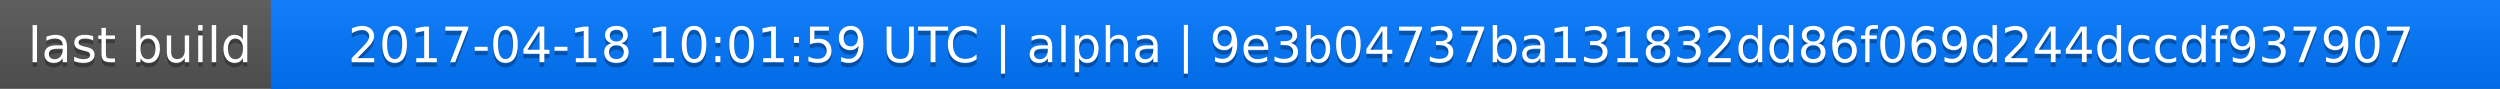
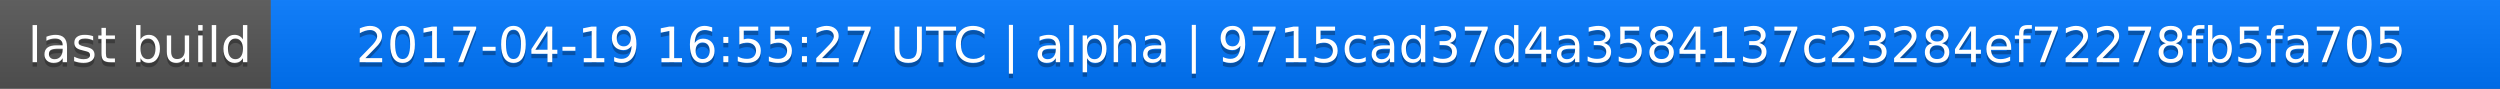
<svg xmlns="http://www.w3.org/2000/svg" width="563" height="20">
  <linearGradient id="a" x2="0" y2="100%">
    <stop offset="0" stop-color="#bbb" stop-opacity=".1" />
    <stop offset="1" stop-opacity=".1" />
  </linearGradient>
  <rect rx="0" width="563" height="20" fill="#555" />
  <rect rx="0" x="61" width="502" height="20" fill="#07f" />
  <path fill="#07f" d="M61 0h4v20h-4z" />
  <rect rx="0" width="563" height="20" fill="url(#a)" />
  <g fill="#fff" text-anchor="middle" font-family="DejaVu Sans,Verdana,Geneva,sans-serif" font-size="11">
    <text x="31.5" y="15" fill="#010101" fill-opacity=".3">last build</text>
    <text x="31.5" y="14">last build</text>
-     <text x="311" y="15" fill="#010101" fill-opacity=".3">2017-04-18 10:01:59 UTC | alpha | 9e3b04737ba131832dd86f069d244dccdf937907</text>
-     <text x="311" y="14">2017-04-18 10:01:59 UTC | alpha | 9e3b04737ba131832dd86f069d244dccdf937907</text>
+     <text x="311" y="15" fill="#010101" fill-opacity=".3">2017-04-19 16:55:27 UTC | alpha | 9715cad37d4a3584137c23284ef72278fb5fa705</text>
+     <text x="311" y="14">2017-04-19 16:55:27 UTC | alpha | 9715cad37d4a3584137c23284ef72278fb5fa705</text>
  </g>
</svg>
